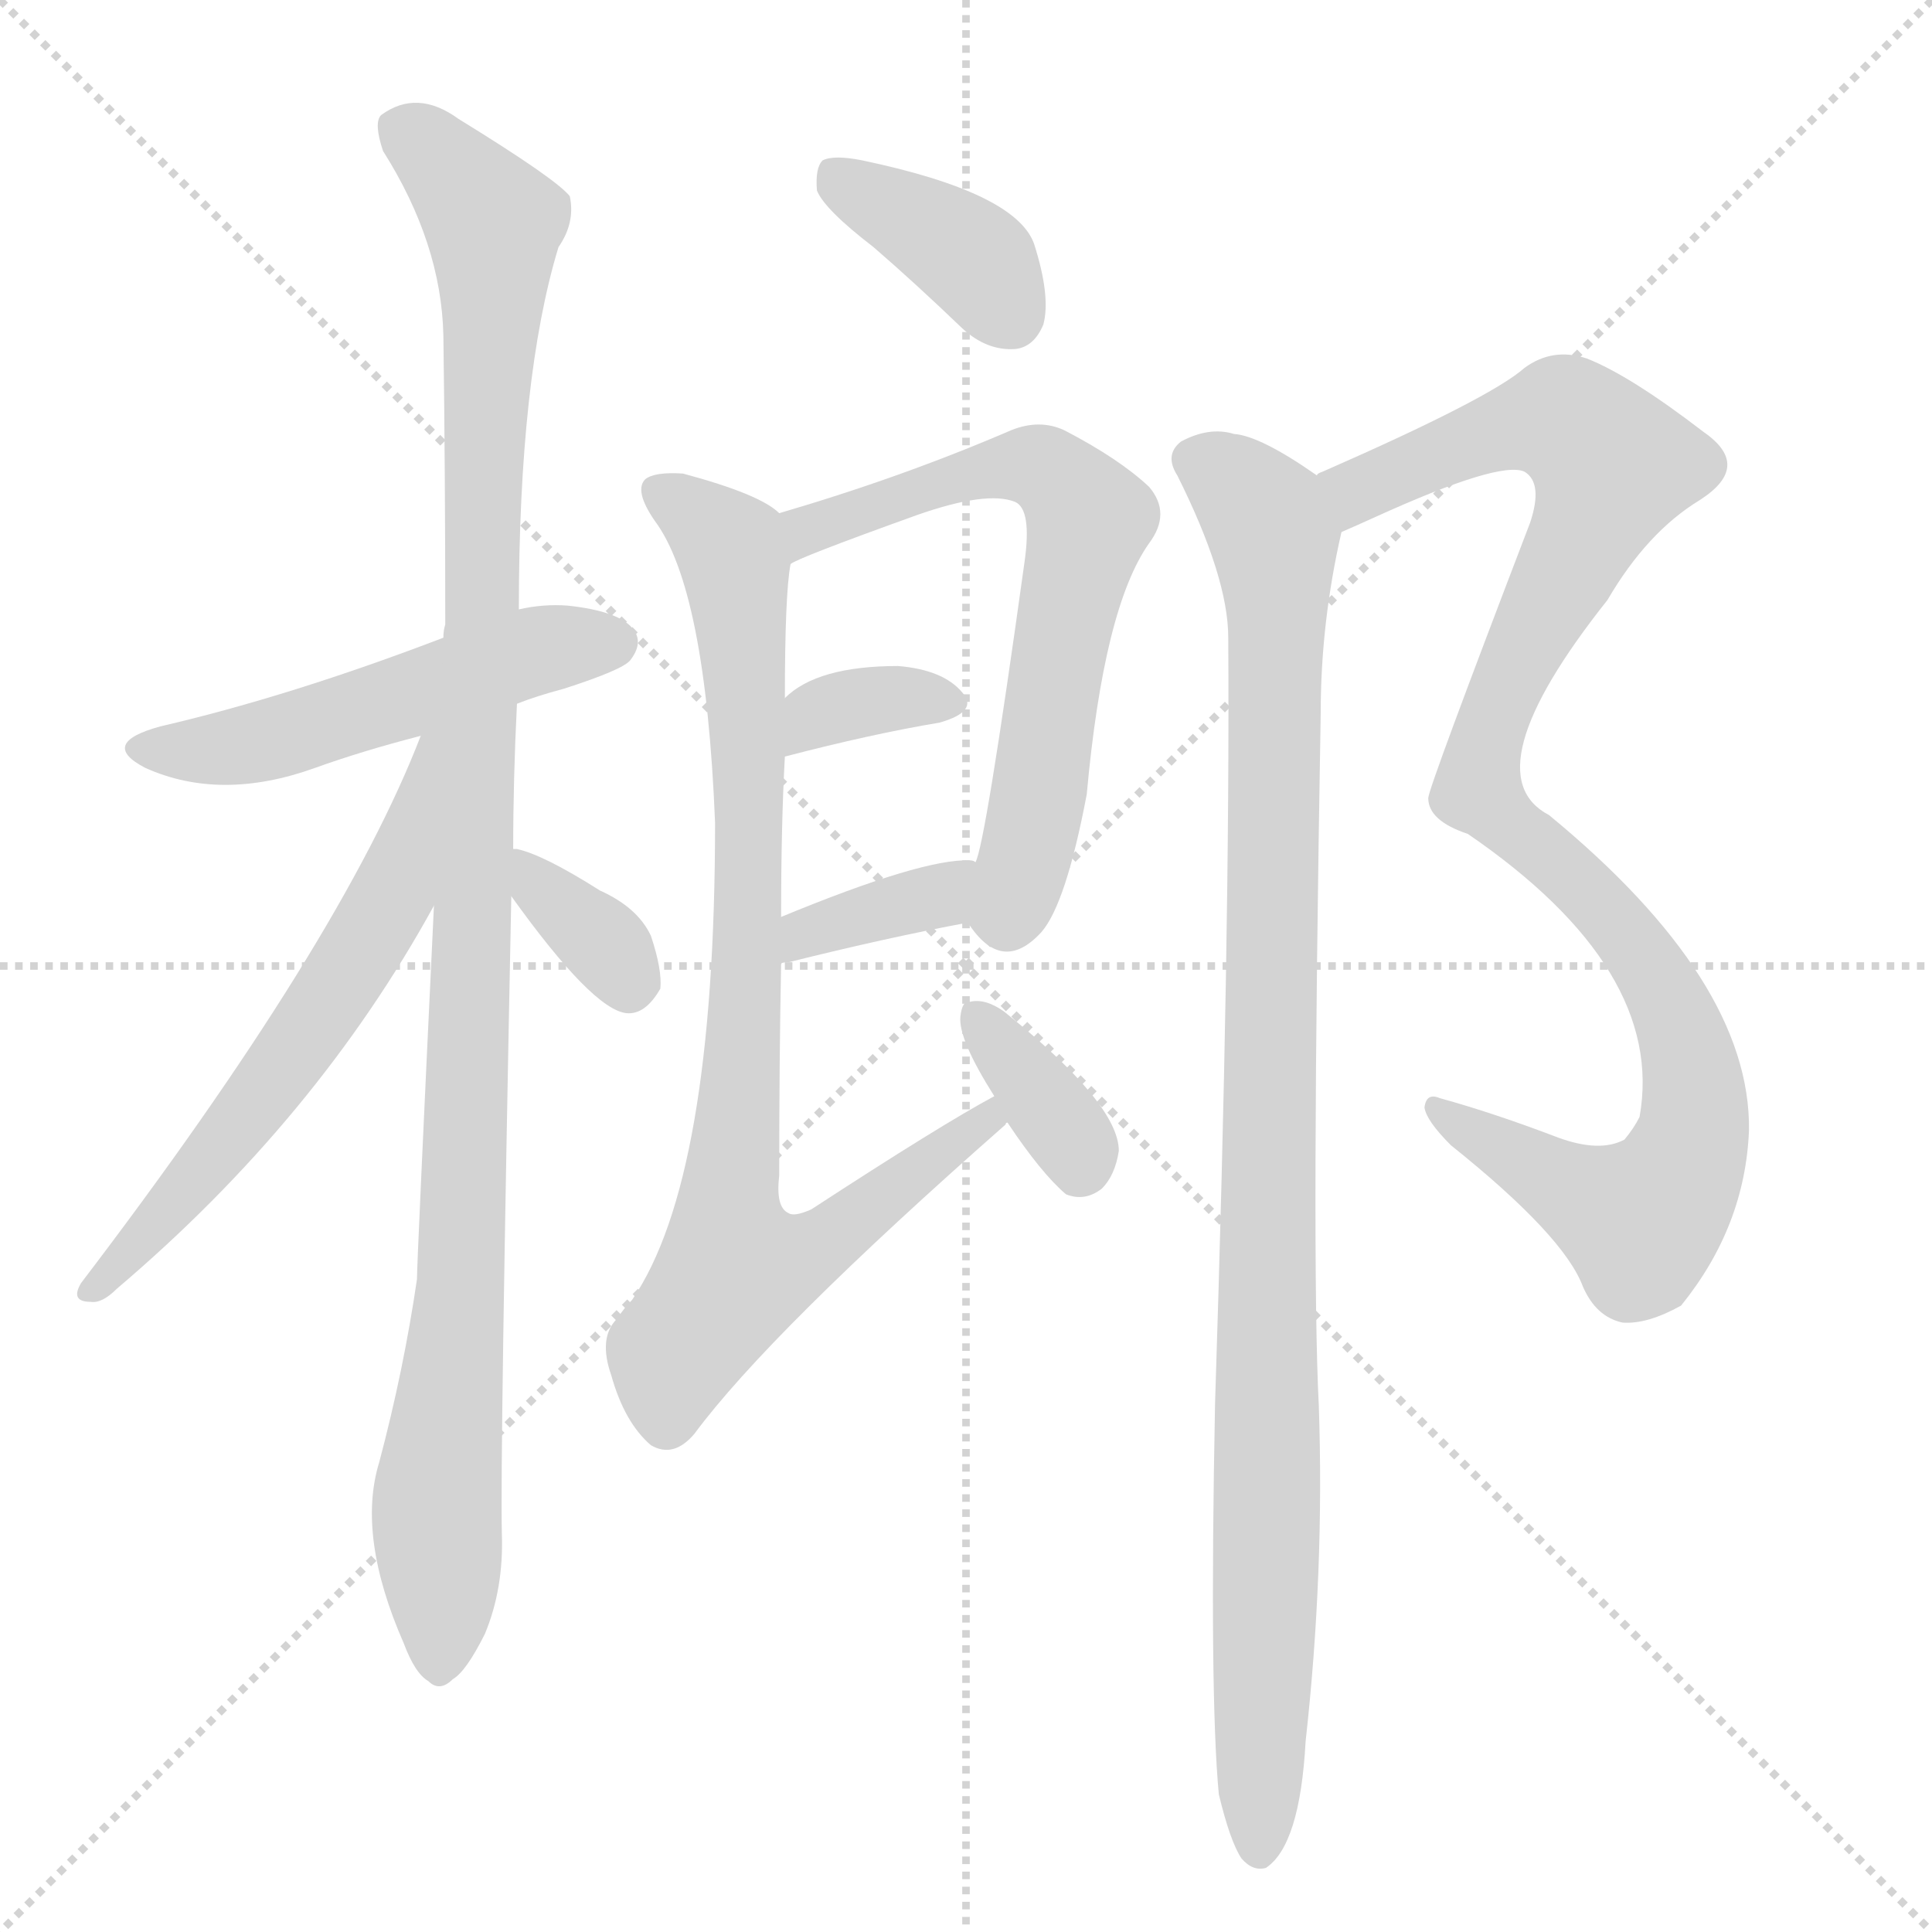
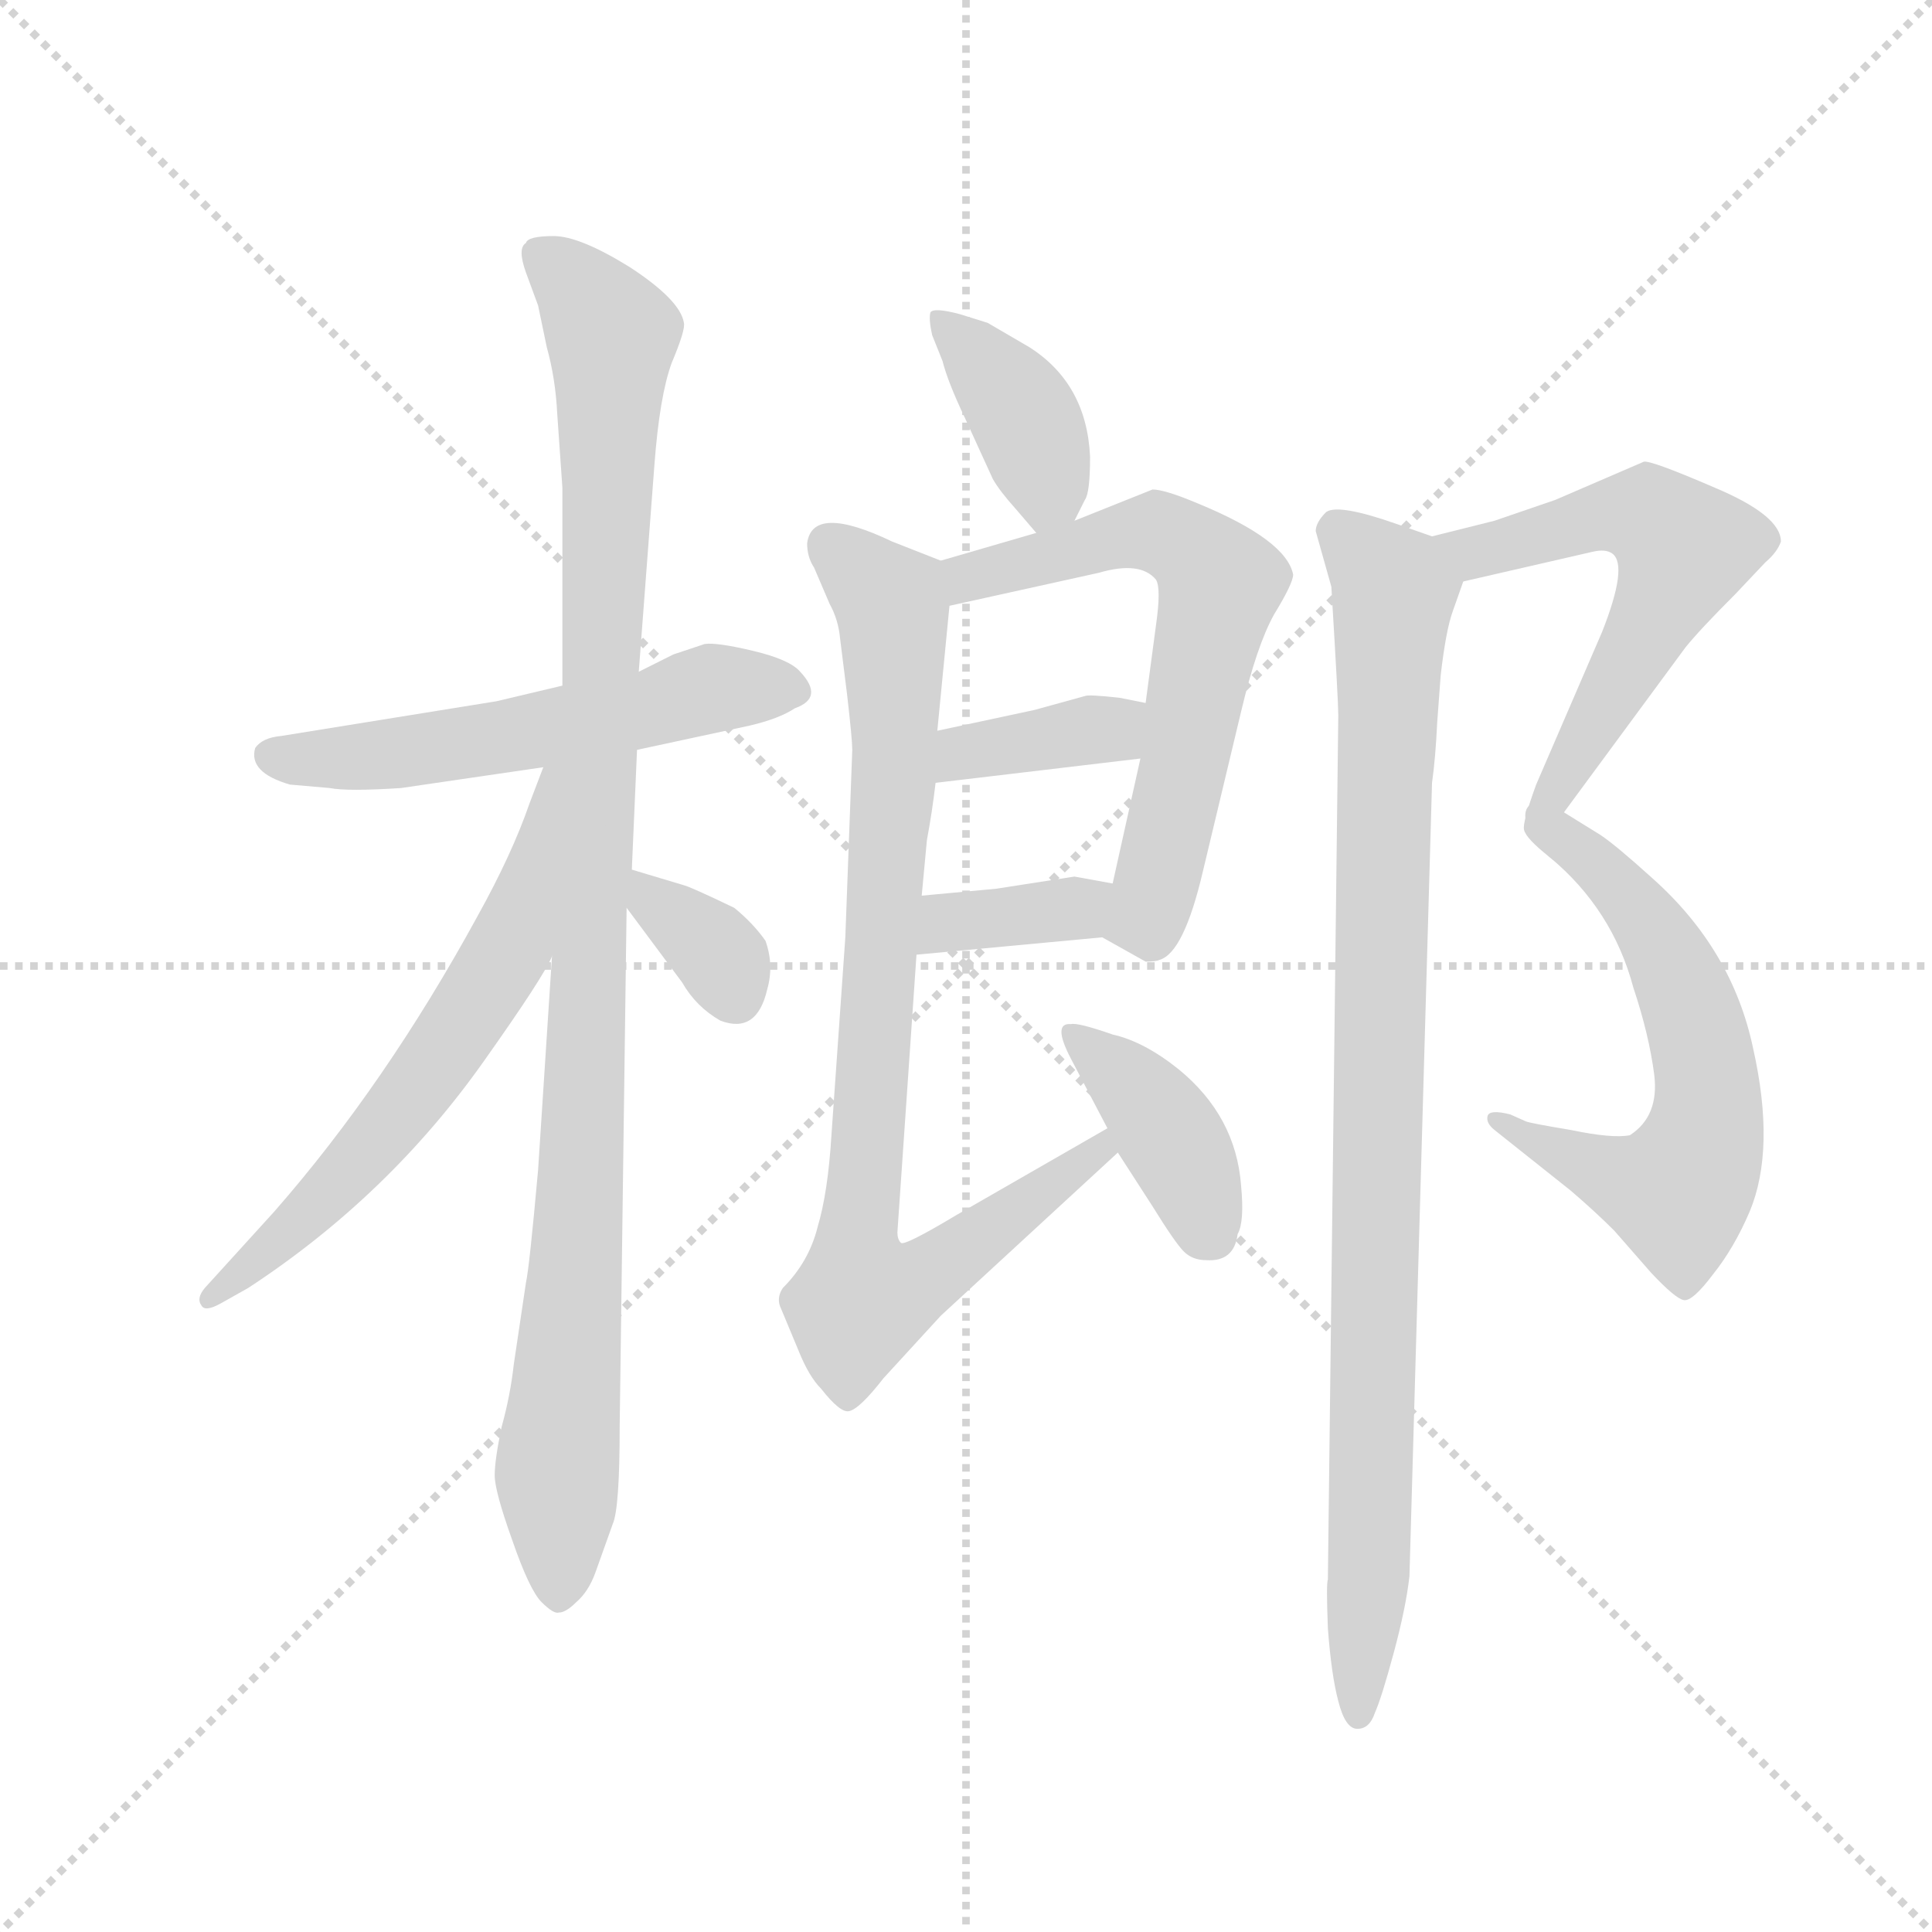
<svg xmlns="http://www.w3.org/2000/svg" version="1.1" viewBox="0 0 1024 1024">
  <g stroke="lightgray" stroke-dasharray="1,1" stroke-width="1" transform="scale(4, 4)">
    <line x1="0" y1="0" x2="256" y2="256" />
    <line x1="256" y1="0" x2="0" y2="256" />
    <line x1="128" y1="0" x2="128" y2="256" />
    <line x1="0" y1="128" x2="256" y2="128" />
  </g>
-   <g transform="scale(1, -1) translate(0, -900)">
+   <g transform="scale(0.92, -0.92) translate(60, -830)">
    <style type="text/css">
      
        @keyframes keyframes0 {
          from {
            stroke: blue;
-             stroke-dashoffset: 511;
-             stroke-width: 128;
-           }
-           62% {
+             stroke-dashoffset: 562;
+             stroke-width: 128;
+           }
+           65% {
            animation-timing-function: step-end;
            stroke: blue;
            stroke-dashoffset: 0;
            stroke-width: 128;
          }
          to {
            stroke: black;
            stroke-width: 1024;
          }
        }
        #make-me-a-hanzi-animation-0 {
-           animation: keyframes0 0.666s both;
+           animation: keyframes0 0.707s both;
          animation-delay: 0s;
          animation-timing-function: linear;
        }
      
        @keyframes keyframes1 {
          from {
            stroke: blue;
-             stroke-dashoffset: 1088;
-             stroke-width: 128;
-           }
-           78% {
+             stroke-dashoffset: 1043;
+             stroke-width: 128;
+           }
+           77% {
            animation-timing-function: step-end;
            stroke: blue;
            stroke-dashoffset: 0;
            stroke-width: 128;
          }
          to {
            stroke: black;
            stroke-width: 1024;
          }
        }
        #make-me-a-hanzi-animation-1 {
-           animation: keyframes1 1.135s both;
-           animation-delay: 0.666s;
+           animation: keyframes1 1.099s both;
+           animation-delay: 0.707s;
          animation-timing-function: linear;
        }
      
        @keyframes keyframes2 {
          from {
            stroke: blue;
-             stroke-dashoffset: 598;
+             stroke-dashoffset: 625;
+             stroke-width: 128;
+           }
+           67% {
+             animation-timing-function: step-end;
+             stroke: blue;
+             stroke-dashoffset: 0;
+             stroke-width: 128;
+           }
+           to {
+             stroke: black;
+             stroke-width: 1024;
+           }
+         }
+         #make-me-a-hanzi-animation-2 {
+           animation: keyframes2 0.759s both;
+           animation-delay: 1.806s;
+           animation-timing-function: linear;
+         }
+       
+         @keyframes keyframes3 {
+           from {
+             stroke: blue;
+             stroke-dashoffset: 343;
+             stroke-width: 128;
+           }
+           53% {
+             animation-timing-function: step-end;
+             stroke: blue;
+             stroke-dashoffset: 0;
+             stroke-width: 128;
+           }
+           to {
+             stroke: black;
+             stroke-width: 1024;
+           }
+         }
+         #make-me-a-hanzi-animation-3 {
+           animation: keyframes3 0.529s both;
+           animation-delay: 2.565s;
+           animation-timing-function: linear;
+         }
+       
+         @keyframes keyframes4 {
+           from {
+             stroke: blue;
+             stroke-dashoffset: 391;
+             stroke-width: 128;
+           }
+           56% {
+             animation-timing-function: step-end;
+             stroke: blue;
+             stroke-dashoffset: 0;
+             stroke-width: 128;
+           }
+           to {
+             stroke: black;
+             stroke-width: 1024;
+           }
+         }
+         #make-me-a-hanzi-animation-4 {
+           animation: keyframes4 0.568s both;
+           animation-delay: 3.094s;
+           animation-timing-function: linear;
+         }
+       
+         @keyframes keyframes5 {
+           from {
+             stroke: blue;
+             stroke-dashoffset: 636;
+             stroke-width: 128;
+           }
+           67% {
+             animation-timing-function: step-end;
+             stroke: blue;
+             stroke-dashoffset: 0;
+             stroke-width: 128;
+           }
+           to {
+             stroke: black;
+             stroke-width: 1024;
+           }
+         }
+         #make-me-a-hanzi-animation-5 {
+           animation: keyframes5 0.768s both;
+           animation-delay: 3.662s;
+           animation-timing-function: linear;
+         }
+       
+         @keyframes keyframes6 {
+           from {
+             stroke: blue;
+             stroke-dashoffset: 370;
+             stroke-width: 128;
+           }
+           55% {
+             animation-timing-function: step-end;
+             stroke: blue;
+             stroke-dashoffset: 0;
+             stroke-width: 128;
+           }
+           to {
+             stroke: black;
+             stroke-width: 1024;
+           }
+         }
+         #make-me-a-hanzi-animation-6 {
+           animation: keyframes6 0.551s both;
+           animation-delay: 4.43s;
+           animation-timing-function: linear;
+         }
+       
+         @keyframes keyframes7 {
+           from {
+             stroke: blue;
+             stroke-dashoffset: 363;
+             stroke-width: 128;
+           }
+           54% {
+             animation-timing-function: step-end;
+             stroke: blue;
+             stroke-dashoffset: 0;
+             stroke-width: 128;
+           }
+           to {
+             stroke: black;
+             stroke-width: 1024;
+           }
+         }
+         #make-me-a-hanzi-animation-7 {
+           animation: keyframes7 0.545s both;
+           animation-delay: 4.981s;
+           animation-timing-function: linear;
+         }
+       
+         @keyframes keyframes8 {
+           from {
+             stroke: blue;
+             stroke-dashoffset: 875;
+             stroke-width: 128;
+           }
+           74% {
+             animation-timing-function: step-end;
+             stroke: blue;
+             stroke-dashoffset: 0;
+             stroke-width: 128;
+           }
+           to {
+             stroke: black;
+             stroke-width: 1024;
+           }
+         }
+         #make-me-a-hanzi-animation-8 {
+           animation: keyframes8 0.962s both;
+           animation-delay: 5.526s;
+           animation-timing-function: linear;
+         }
+       
+         @keyframes keyframes9 {
+           from {
+             stroke: blue;
+             stroke-dashoffset: 395;
+             stroke-width: 128;
+           }
+           56% {
+             animation-timing-function: step-end;
+             stroke: blue;
+             stroke-dashoffset: 0;
+             stroke-width: 128;
+           }
+           to {
+             stroke: black;
+             stroke-width: 1024;
+           }
+         }
+         #make-me-a-hanzi-animation-9 {
+           animation: keyframes9 0.571s both;
+           animation-delay: 6.488s;
+           animation-timing-function: linear;
+         }
+       
+         @keyframes keyframes10 {
+           from {
+             stroke: blue;
+             stroke-dashoffset: 596;
            stroke-width: 128;
          }
          66% {
            animation-timing-function: step-end;
            stroke: blue;
            stroke-dashoffset: 0;
            stroke-width: 128;
          }
          to {
            stroke: black;
            stroke-width: 1024;
          }
        }
-         #make-me-a-hanzi-animation-2 {
-           animation: keyframes2 0.737s both;
-           animation-delay: 1.801s;
-           animation-timing-function: linear;
-         }
-       
-         @keyframes keyframes3 {
-           from {
-             stroke: blue;
-             stroke-dashoffset: 347;
-             stroke-width: 128;
-           }
-           53% {
-             animation-timing-function: step-end;
-             stroke: blue;
-             stroke-dashoffset: 0;
-             stroke-width: 128;
-           }
-           to {
-             stroke: black;
-             stroke-width: 1024;
-           }
-         }
-         #make-me-a-hanzi-animation-3 {
-           animation: keyframes3 0.532s both;
-           animation-delay: 2.538s;
-           animation-timing-function: linear;
-         }
-       
-         @keyframes keyframes4 {
-           from {
-             stroke: blue;
-             stroke-dashoffset: 380;
-             stroke-width: 128;
-           }
-           55% {
-             animation-timing-function: step-end;
-             stroke: blue;
-             stroke-dashoffset: 0;
-             stroke-width: 128;
-           }
-           to {
-             stroke: black;
-             stroke-width: 1024;
-           }
-         }
-         #make-me-a-hanzi-animation-4 {
-           animation: keyframes4 0.559s both;
-           animation-delay: 3.07s;
-           animation-timing-function: linear;
-         }
-       
-         @keyframes keyframes5 {
-           from {
-             stroke: blue;
-             stroke-dashoffset: 654;
-             stroke-width: 128;
-           }
-           68% {
-             animation-timing-function: step-end;
-             stroke: blue;
-             stroke-dashoffset: 0;
-             stroke-width: 128;
-           }
-           to {
-             stroke: black;
-             stroke-width: 1024;
-           }
-         }
-         #make-me-a-hanzi-animation-5 {
-           animation: keyframes5 0.782s both;
-           animation-delay: 3.63s;
-           animation-timing-function: linear;
-         }
-       
-         @keyframes keyframes6 {
-           from {
-             stroke: blue;
-             stroke-dashoffset: 343;
-             stroke-width: 128;
-           }
-           53% {
-             animation-timing-function: step-end;
-             stroke: blue;
-             stroke-dashoffset: 0;
-             stroke-width: 128;
-           }
-           to {
-             stroke: black;
-             stroke-width: 1024;
-           }
-         }
-         #make-me-a-hanzi-animation-6 {
-           animation: keyframes6 0.529s both;
-           animation-delay: 4.412s;
-           animation-timing-function: linear;
-         }
-       
-         @keyframes keyframes7 {
-           from {
-             stroke: blue;
-             stroke-dashoffset: 369;
-             stroke-width: 128;
-           }
-           55% {
-             animation-timing-function: step-end;
-             stroke: blue;
-             stroke-dashoffset: 0;
-             stroke-width: 128;
-           }
-           to {
-             stroke: black;
-             stroke-width: 1024;
-           }
-         }
-         #make-me-a-hanzi-animation-7 {
-           animation: keyframes7 0.55s both;
-           animation-delay: 4.941s;
-           animation-timing-function: linear;
-         }
-       
-         @keyframes keyframes8 {
-           from {
-             stroke: blue;
-             stroke-dashoffset: 856;
-             stroke-width: 128;
-           }
-           74% {
-             animation-timing-function: step-end;
-             stroke: blue;
-             stroke-dashoffset: 0;
-             stroke-width: 128;
-           }
-           to {
-             stroke: black;
-             stroke-width: 1024;
-           }
-         }
-         #make-me-a-hanzi-animation-8 {
-           animation: keyframes8 0.947s both;
-           animation-delay: 5.491s;
-           animation-timing-function: linear;
-         }
-       
-         @keyframes keyframes9 {
-           from {
-             stroke: blue;
-             stroke-dashoffset: 354;
-             stroke-width: 128;
-           }
-           54% {
-             animation-timing-function: step-end;
-             stroke: blue;
-             stroke-dashoffset: 0;
-             stroke-width: 128;
-           }
-           to {
-             stroke: black;
-             stroke-width: 1024;
-           }
-         }
-         #make-me-a-hanzi-animation-9 {
-           animation: keyframes9 0.538s both;
-           animation-delay: 6.438s;
-           animation-timing-function: linear;
-         }
-       
-         @keyframes keyframes10 {
-           from {
-             stroke: blue;
-             stroke-dashoffset: 1011;
-             stroke-width: 128;
-           }
-           77% {
-             animation-timing-function: step-end;
-             stroke: blue;
-             stroke-dashoffset: 0;
-             stroke-width: 128;
-           }
-           to {
-             stroke: black;
-             stroke-width: 1024;
-           }
-         }
        #make-me-a-hanzi-animation-10 {
-           animation: keyframes10 1.073s both;
-           animation-delay: 6.976s;
+           animation: keyframes10 0.735s both;
+           animation-delay: 7.06s;
          animation-timing-function: linear;
        }
      
        @keyframes keyframes11 {
          from {
            stroke: blue;
-             stroke-dashoffset: 1011;
-             stroke-width: 128;
-           }
-           77% {
+             stroke-dashoffset: 606;
+             stroke-width: 128;
+           }
+           66% {
            animation-timing-function: step-end;
            stroke: blue;
            stroke-dashoffset: 0;
            stroke-width: 128;
          }
          to {
            stroke: black;
            stroke-width: 1024;
          }
        }
        #make-me-a-hanzi-animation-11 {
-           animation: keyframes11 1.073s both;
-           animation-delay: 8.049s;
+           animation: keyframes11 0.743s both;
+           animation-delay: 7.795s;
+           animation-timing-function: linear;
+         }
+       
+         @keyframes keyframes12 {
+           from {
+             stroke: blue;
+             stroke-dashoffset: 951;
+             stroke-width: 128;
+           }
+           76% {
+             animation-timing-function: step-end;
+             stroke: blue;
+             stroke-dashoffset: 0;
+             stroke-width: 128;
+           }
+           to {
+             stroke: black;
+             stroke-width: 1024;
+           }
+         }
+         #make-me-a-hanzi-animation-12 {
+           animation: keyframes12 1.024s both;
+           animation-delay: 8.538s;
          animation-timing-function: linear;
        }
      
    </style>
-     <path d="M 274 527 Q 284 531 299 535 Q 330 545 334 550 Q 341 559 336 566 Q 329 576 301 579 Q 288 580 275 577 L 235 562 Q 154 531 85 515 Q 52 506 77 493 Q 117 475 167 493 Q 192 502 223 510 L 274 527 Z" fill="lightgray" />
-     <path d="M 272 450 Q 272 487 274 527 L 275 577 Q 275 700 296 769 Q 305 782 302 796 Q 295 805 243 837 Q 221 853 202 839 Q 198 835 203 820 Q 234 771 235 722 Q 236 650 236 569 Q 235 566 235 562 L 230 420 Q 221 231 221 222 Q 214 174 201 125 Q 189 86 214 29 Q 220 13 227 9 Q 233 3 240 10 Q 247 14 257 34 Q 267 58 266 87 Q 265 127 271 425 L 272 450 Z" fill="lightgray" />
-     <path d="M 223 510 Q 181 401 43 220 Q 37 210 48 210 Q 54 209 62 217 Q 168 307 230 420 C 294 534 234 538 223 510 Z" fill="lightgray" />
-     <path d="M 271 425 Q 314 365 332 363 Q 342 362 350 376 Q 351 386 345 404 Q 338 419 318 428 Q 288 447 274 450 L 272 450 C 251 452 253 449 271 425 Z" fill="lightgray" />
-     <path d="M 463 769 Q 485 750 510 726 Q 523 714 538 715 Q 548 716 553 728 Q 557 743 548 771 Q 538 798 457 815 Q 442 818 436 815 Q 432 811 433 799 Q 437 789 463 769 Z" fill="lightgray" />
-     <path d="M 513 411 Q 531 383 552 406 Q 565 421 576 479 Q 585 578 609 612 Q 621 628 609 642 Q 593 657 564 672 Q 551 678 536 672 Q 478 647 413 628 C 384 619 392 588 419 601 Q 422 604 486 627 Q 523 640 538 634 Q 547 630 543 602 Q 522 451 517 443 C 509 415 509 415 513 411 Z" fill="lightgray" />
-     <path d="M 416 499 Q 462 511 498 517 Q 519 523 510 533 Q 500 545 476 547 Q 433 547 416 530 C 394 510 387 491 416 499 Z" fill="lightgray" />
-     <path d="M 414 389 Q 414 390 418 390 Q 470 403 513 411 C 542 417 546 435 517 443 Q 516 444 514 444 Q 489 445 414 414 C 386 403 385 381 414 389 Z" fill="lightgray" />
-     <path d="M 527 319 Q 499 304 430 259 Q 421 255 418 257 Q 411 260 413 277 Q 413 338 414 389 L 414 414 Q 414 463 416 499 L 416 530 Q 416 585 419 601 C 421 623 421 623 413 628 Q 403 638 362 649 Q 347 650 342 646 Q 336 640 347 624 Q 374 588 379 464 Q 379 275 335 211 Q 331 207 327 201 Q 317 191 324 171 Q 331 146 345 134 Q 357 127 368 140 Q 408 194 533 304 Q 533 305 534 305 C 556 325 553 334 527 319 Z" fill="lightgray" />
-     <path d="M 534 305 Q 552 278 565 267 Q 575 263 584 270 Q 591 277 593 290 Q 593 315 532 364 Q 522 371 514 369 Q 510 370 509 361 Q 508 349 527 319 L 534 305 Z" fill="lightgray" />
-     <path d="M 711 618 Q 718 621 729 626 Q 795 656 808 650 Q 818 644 811 623 Q 757 482 757 477 Q 757 465 778 458 Q 883 386 869 308 Q 866 302 861 296 Q 848 289 826 297 Q 792 310 763 318 Q 756 321 755 313 Q 756 306 769 293 Q 829 245 839 218 Q 846 202 860 199 Q 873 198 891 208 Q 925 250 927 301 Q 928 380 821 468 Q 779 490 852 582 Q 873 618 901 635 Q 929 653 903 671 Q 864 701 841 710 Q 823 716 808 705 Q 790 689 701 650 Q 698 649 698 648 C 671 635 684 606 711 618 Z" fill="lightgray" />
-     <path d="M 646 -51 Q 652 -76 658 -85 Q 664 -92 671 -90 Q 689 -78 692 -23 Q 702 67 699 155 Q 695 231 700 522 Q 700 570 711 618 C 715 637 715 637 698 648 Q 668 669 654 670 Q 641 674 626 666 Q 617 659 624 648 Q 651 594 651 562 Q 652 403 644 156 Q 641 2 646 -51 Z" fill="lightgray" />
+     <path d="M 328 453 L 308 443 L 264 435 L 226 426 L 102 406 Q 91 405 87 399 Q 83 385 107 378 L 130 376 Q 140 374 171 376 L 253 388 L 307 398 L 372 412 Q 389 416 398 422 Q 415 428 401 443 Q 395 450 374 455 Q 353 460 346 459 Q 340 457 328 453 Z" fill="lightgray" />
+     <path d="M 308 443 L 317 562 Q 320 602 327 621 Q 335 640 334 644 Q 332 657 303 676 Q 274 694 259 694 Q 244 694 243 690 Q 238 687 243 673 L 250 654 L 255 630 Q 260 612 261 592 L 264 549 L 264 435 L 258 279 L 250 156 Q 245 100 243 91 L 236 44 Q 234 26 229 8 Q 225 -11 225 -20 Q 225 -29 235 -57 Q 245 -86 252 -93 Q 259 -100 262 -99 Q 266 -99 272 -93 Q 279 -87 283 -76 L 293 -48 Q 297 -39 297 8 L 301 307 L 304 329 L 307 398 L 308 443 Z" fill="lightgray" />
+     <path d="M 253 388 L 245 367 Q 235 338 215 302 Q 162 205 98 132 L 58 88 Q 53 82 56 78 Q 58 74 67 79 L 83 88 Q 164 141 219 219 Q 253 267 258 279 C 331 416 264 416 253 388 Z" fill="lightgray" />
+     <path d="M 301 307 L 333 264 Q 341 250 355 242 Q 376 234 382 260 Q 386 274 381 288 Q 374 298 363 307 Q 338 319 334 320 L 304 329 C 279 336 283 331 301 307 Z" fill="lightgray" />
+     <path d="M 559 530 L 565 542 Q 568 546 568 567 Q 566 609 533 630 L 509 644 L 493 649 Q 478 653 476 650 Q 475 646 477 637 L 483 622 Q 486 610 496 589 L 512 554 Q 516 547 525 537 L 537 523 C 549 509 549 509 559 530 Z" fill="lightgray" />
+     <path d="M 575 290 L 600 276 Q 606 276 608 277 Q 622 281 633 328 L 655 420 Q 664 458 674 476 Q 685 494 685 499 Q 681 519 630 540 Q 611 548 604 548 L 559 530 L 537 523 L 482 507 C 453 499 458 475 487 481 L 573 500 Q 597 507 606 496 Q 609 491 606 470 L 600 425 L 597 393 L 581 321 C 574 292 574 290 575 290 Z" fill="lightgray" />
+     <path d="M 479 379 L 597 393 C 627 397 629 419 600 425 L 585 428 Q 567 430 565 429 L 536 421 L 480 409 C 451 403 449 375 479 379 Z" fill="lightgray" />
+     <path d="M 468 280 L 575 290 C 605 293 611 316 581 321 L 559 325 L 514 318 L 471 314 C 441 311 438 277 468 280 Z" fill="lightgray" />
+     <path d="M 405 517 Q 405 509 409 503 L 418 482 Q 423 473 424 462 L 428 430 Q 431 404 431 398 L 427 290 L 419 176 Q 417 143 411 123 Q 406 103 391 88 Q 387 82 390 76 L 400 52 Q 406 37 413 30 Q 424 16 429 17 Q 435 18 449 36 L 482 72 L 584 166 C 606 186 604 195 578 180 L 491 130 Q 461 112 459 114 Q 457 116 457 120 L 468 280 L 471 314 L 474 346 Q 477 362 479 379 L 480 409 L 487 481 C 489 504 489 504 482 507 L 454 518 Q 408 540 405 517 Z" fill="lightgray" />
+     <path d="M 584 166 L 604 135 Q 617 114 622 109 Q 627 104 635 104 Q 651 103 653 119 Q 657 126 655 147 Q 652 187 619 214 Q 599 230 581 234 Q 561 241 557 240 Q 546 241 557 220 L 578 180 L 584 166 Z" fill="lightgray" />
+     <path d="M 783 495 L 857 512 Q 865 514 869 511 Q 878 504 863 466 L 825 378 Q 817 356 818 352 Q 819 347 833 336 C 840 330 826 342 841 362 L 911 457 Q 919 467 940 488 L 957 506 Q 964 512 966 518 Q 966 533 928 549 Q 891 565 887 564 L 836 542 L 801 530 L 765 521 C 736 514 754 488 783 495 Z" fill="lightgray" />
+     <path d="M 833 336 Q 869 306 881 261 Q 890 234 893 211 Q 896 187 879 176 Q 869 174 845 179 Q 821 183 819 184 L 810 188 Q 798 191 797 187 Q 796 183 801 179 L 845 144 Q 859 132 870 121 L 891 97 Q 905 82 910 81 Q 915 80 927 96 Q 939 111 948 132 Q 963 168 950 226 Q 938 283 892 324 Q 871 343 862 349 L 841 362 C 815 378 811 356 833 336 Z" fill="lightgray" />
+     <path d="M 768 414 L 770 441 Q 773 467 777 478 L 783 495 C 789 513 789 513 765 521 L 745 528 Q 711 540 704 535 Q 698 529 698 524 L 707 492 Q 711 426 711 418 L 705 -80 Q 704 -82 705 -108 Q 707 -135 711 -150 Q 715 -166 722 -166 Q 729 -166 732 -157 Q 736 -148 743 -122 Q 750 -96 752 -78 L 765 379 Q 767 393 768 414 Z" fill="lightgray" />
    <clipPath id="make-me-a-hanzi-clip-0">
-       <path d="M 274 527 Q 284 531 299 535 Q 330 545 334 550 Q 341 559 336 566 Q 329 576 301 579 Q 288 580 275 577 L 235 562 Q 154 531 85 515 Q 52 506 77 493 Q 117 475 167 493 Q 192 502 223 510 L 274 527 Z" />
-     </clipPath>
-     <path clip-path="url(#make-me-a-hanzi-clip-0)" d="M 79 505 L 101 502 L 153 510 L 276 553 L 326 559" fill="none" id="make-me-a-hanzi-animation-0" stroke-dasharray="383 766" stroke-linecap="round" />
+       <path d="M 328 453 L 308 443 L 264 435 L 226 426 L 102 406 Q 91 405 87 399 Q 83 385 107 378 L 130 376 Q 140 374 171 376 L 253 388 L 307 398 L 372 412 Q 389 416 398 422 Q 415 428 401 443 Q 395 450 374 455 Q 353 460 346 459 Q 340 457 328 453 Z" />
+     </clipPath>
+     <path clip-path="url(#make-me-a-hanzi-clip-0)" d="M 95 395 L 175 397 L 309 420 L 347 432 L 397 433" fill="none" id="make-me-a-hanzi-animation-0" stroke-dasharray="434 868" stroke-linecap="round" />
    <clipPath id="make-me-a-hanzi-clip-1">
-       <path d="M 272 450 Q 272 487 274 527 L 275 577 Q 275 700 296 769 Q 305 782 302 796 Q 295 805 243 837 Q 221 853 202 839 Q 198 835 203 820 Q 234 771 235 722 Q 236 650 236 569 Q 235 566 235 562 L 230 420 Q 221 231 221 222 Q 214 174 201 125 Q 189 86 214 29 Q 220 13 227 9 Q 233 3 240 10 Q 247 14 257 34 Q 267 58 266 87 Q 265 127 271 425 L 272 450 Z" />
-     </clipPath>
-     <path clip-path="url(#make-me-a-hanzi-clip-1)" d="M 213 833 L 253 794 L 262 773 L 247 272 L 231 104 L 233 21" fill="none" id="make-me-a-hanzi-animation-1" stroke-dasharray="960 1920" stroke-linecap="round" />
+       <path d="M 308 443 L 317 562 Q 320 602 327 621 Q 335 640 334 644 Q 332 657 303 676 Q 274 694 259 694 Q 244 694 243 690 Q 238 687 243 673 L 250 654 L 255 630 Q 260 612 261 592 L 264 549 L 264 435 L 258 279 L 250 156 Q 245 100 243 91 L 236 44 Q 234 26 229 8 Q 225 -11 225 -20 Q 225 -29 235 -57 Q 245 -86 252 -93 Q 259 -100 262 -99 Q 266 -99 272 -93 Q 279 -87 283 -76 L 293 -48 Q 297 -39 297 8 L 301 307 L 304 329 L 307 398 L 308 443 Z" />
+     </clipPath>
+     <path clip-path="url(#make-me-a-hanzi-clip-1)" d="M 251 683 L 292 637 L 262 -88" fill="none" id="make-me-a-hanzi-animation-1" stroke-dasharray="915 1830" stroke-linecap="round" />
    <clipPath id="make-me-a-hanzi-clip-2">
-       <path d="M 223 510 Q 181 401 43 220 Q 37 210 48 210 Q 54 209 62 217 Q 168 307 230 420 C 294 534 234 538 223 510 Z" />
-     </clipPath>
-     <path clip-path="url(#make-me-a-hanzi-clip-2)" d="M 230 506 L 209 429 L 185 386 L 115 288 L 53 219" fill="none" id="make-me-a-hanzi-animation-2" stroke-dasharray="470 940" stroke-linecap="round" />
+       <path d="M 253 388 L 245 367 Q 235 338 215 302 Q 162 205 98 132 L 58 88 Q 53 82 56 78 Q 58 74 67 79 L 83 88 Q 164 141 219 219 Q 253 267 258 279 C 331 416 264 416 253 388 Z" />
+     </clipPath>
+     <path clip-path="url(#make-me-a-hanzi-clip-2)" d="M 259 382 L 235 287 L 218 257 L 140 154 L 61 82" fill="none" id="make-me-a-hanzi-animation-2" stroke-dasharray="497 994" stroke-linecap="round" />
    <clipPath id="make-me-a-hanzi-clip-3">
-       <path d="M 271 425 Q 314 365 332 363 Q 342 362 350 376 Q 351 386 345 404 Q 338 419 318 428 Q 288 447 274 450 L 272 450 C 251 452 253 449 271 425 Z" />
-     </clipPath>
-     <path clip-path="url(#make-me-a-hanzi-clip-3)" d="M 273 444 L 323 396 L 333 377" fill="none" id="make-me-a-hanzi-animation-3" stroke-dasharray="219 438" stroke-linecap="round" />
+       <path d="M 301 307 L 333 264 Q 341 250 355 242 Q 376 234 382 260 Q 386 274 381 288 Q 374 298 363 307 Q 338 319 334 320 L 304 329 C 279 336 283 331 301 307 Z" />
+     </clipPath>
+     <path clip-path="url(#make-me-a-hanzi-clip-3)" d="M 310 323 L 316 310 L 351 284 L 363 257" fill="none" id="make-me-a-hanzi-animation-3" stroke-dasharray="215 430" stroke-linecap="round" />
    <clipPath id="make-me-a-hanzi-clip-4">
-       <path d="M 463 769 Q 485 750 510 726 Q 523 714 538 715 Q 548 716 553 728 Q 557 743 548 771 Q 538 798 457 815 Q 442 818 436 815 Q 432 811 433 799 Q 437 789 463 769 Z" />
-     </clipPath>
-     <path clip-path="url(#make-me-a-hanzi-clip-4)" d="M 441 809 L 515 764 L 535 733" fill="none" id="make-me-a-hanzi-animation-4" stroke-dasharray="252 504" stroke-linecap="round" />
+       <path d="M 559 530 L 565 542 Q 568 546 568 567 Q 566 609 533 630 L 509 644 L 493 649 Q 478 653 476 650 Q 475 646 477 637 L 483 622 Q 486 610 496 589 L 512 554 Q 516 547 525 537 L 537 523 C 549 509 549 509 559 530 Z" />
+     </clipPath>
+     <path clip-path="url(#make-me-a-hanzi-clip-4)" d="M 480 644 L 500 629 L 531 589 L 543 552 L 540 532" fill="none" id="make-me-a-hanzi-animation-4" stroke-dasharray="263 526" stroke-linecap="round" />
    <clipPath id="make-me-a-hanzi-clip-5">
-       <path d="M 513 411 Q 531 383 552 406 Q 565 421 576 479 Q 585 578 609 612 Q 621 628 609 642 Q 593 657 564 672 Q 551 678 536 672 Q 478 647 413 628 C 384 619 392 588 419 601 Q 422 604 486 627 Q 523 640 538 634 Q 547 630 543 602 Q 522 451 517 443 C 509 415 509 415 513 411 Z" />
-     </clipPath>
-     <path clip-path="url(#make-me-a-hanzi-clip-5)" d="M 418 608 L 438 624 L 537 653 L 552 652 L 577 625 L 561 560 L 546 454 L 530 414" fill="none" id="make-me-a-hanzi-animation-5" stroke-dasharray="526 1052" stroke-linecap="round" />
+       <path d="M 575 290 L 600 276 Q 606 276 608 277 Q 622 281 633 328 L 655 420 Q 664 458 674 476 Q 685 494 685 499 Q 681 519 630 540 Q 611 548 604 548 L 559 530 L 537 523 L 482 507 C 453 499 458 475 487 481 L 573 500 Q 597 507 606 496 Q 609 491 606 470 L 600 425 L 597 393 L 581 321 C 574 292 574 290 575 290 Z" />
+     </clipPath>
+     <path clip-path="url(#make-me-a-hanzi-clip-5)" d="M 493 489 L 506 500 L 606 524 L 629 512 L 643 494 L 603 308 L 586 296" fill="none" id="make-me-a-hanzi-animation-5" stroke-dasharray="508 1016" stroke-linecap="round" />
    <clipPath id="make-me-a-hanzi-clip-6">
-       <path d="M 416 499 Q 462 511 498 517 Q 519 523 510 533 Q 500 545 476 547 Q 433 547 416 530 C 394 510 387 491 416 499 Z" />
-     </clipPath>
-     <path clip-path="url(#make-me-a-hanzi-clip-6)" d="M 422 507 L 439 524 L 481 531 L 501 527" fill="none" id="make-me-a-hanzi-animation-6" stroke-dasharray="215 430" stroke-linecap="round" />
+       <path d="M 479 379 L 597 393 C 627 397 629 419 600 425 L 585 428 Q 567 430 565 429 L 536 421 L 480 409 C 451 403 449 375 479 379 Z" />
+     </clipPath>
+     <path clip-path="url(#make-me-a-hanzi-clip-6)" d="M 486 386 L 504 399 L 582 411 L 591 420" fill="none" id="make-me-a-hanzi-animation-6" stroke-dasharray="242 484" stroke-linecap="round" />
    <clipPath id="make-me-a-hanzi-clip-7">
-       <path d="M 414 389 Q 414 390 418 390 Q 470 403 513 411 C 542 417 546 435 517 443 Q 516 444 514 444 Q 489 445 414 414 C 386 403 385 381 414 389 Z" />
-     </clipPath>
-     <path clip-path="url(#make-me-a-hanzi-clip-7)" d="M 415 395 L 424 398 L 428 408 L 498 425 L 514 438" fill="none" id="make-me-a-hanzi-animation-7" stroke-dasharray="241 482" stroke-linecap="round" />
+       <path d="M 468 280 L 575 290 C 605 293 611 316 581 321 L 559 325 L 514 318 L 471 314 C 441 311 438 277 468 280 Z" />
+     </clipPath>
+     <path clip-path="url(#make-me-a-hanzi-clip-7)" d="M 475 285 L 487 298 L 550 305 L 574 314" fill="none" id="make-me-a-hanzi-animation-7" stroke-dasharray="235 470" stroke-linecap="round" />
    <clipPath id="make-me-a-hanzi-clip-8">
-       <path d="M 527 319 Q 499 304 430 259 Q 421 255 418 257 Q 411 260 413 277 Q 413 338 414 389 L 414 414 Q 414 463 416 499 L 416 530 Q 416 585 419 601 C 421 623 421 623 413 628 Q 403 638 362 649 Q 347 650 342 646 Q 336 640 347 624 Q 374 588 379 464 Q 379 275 335 211 Q 331 207 327 201 Q 317 191 324 171 Q 331 146 345 134 Q 357 127 368 140 Q 408 194 533 304 Q 533 305 534 305 C 556 325 553 334 527 319 Z" />
-     </clipPath>
-     <path clip-path="url(#make-me-a-hanzi-clip-8)" d="M 348 640 L 387 610 L 394 560 L 397 422 L 385 258 L 389 226 L 441 243 L 528 311" fill="none" id="make-me-a-hanzi-animation-8" stroke-dasharray="728 1456" stroke-linecap="round" />
+       <path d="M 405 517 Q 405 509 409 503 L 418 482 Q 423 473 424 462 L 428 430 Q 431 404 431 398 L 427 290 L 419 176 Q 417 143 411 123 Q 406 103 391 88 Q 387 82 390 76 L 400 52 Q 406 37 413 30 Q 424 16 429 17 Q 435 18 449 36 L 482 72 L 584 166 C 606 186 604 195 578 180 L 491 130 Q 461 112 459 114 Q 457 116 457 120 L 468 280 L 471 314 L 474 346 Q 477 362 479 379 L 480 409 L 487 481 C 489 504 489 504 482 507 L 454 518 Q 408 540 405 517 Z" />
+     </clipPath>
+     <path clip-path="url(#make-me-a-hanzi-clip-8)" d="M 417 516 L 450 487 L 455 460 L 454 366 L 433 108 L 436 81 L 473 93 L 575 171" fill="none" id="make-me-a-hanzi-animation-8" stroke-dasharray="747 1494" stroke-linecap="round" />
    <clipPath id="make-me-a-hanzi-clip-9">
-       <path d="M 534 305 Q 552 278 565 267 Q 575 263 584 270 Q 591 277 593 290 Q 593 315 532 364 Q 522 371 514 369 Q 510 370 509 361 Q 508 349 527 319 L 534 305 Z" />
-     </clipPath>
-     <path clip-path="url(#make-me-a-hanzi-clip-9)" d="M 518 361 L 569 295 L 572 281" fill="none" id="make-me-a-hanzi-animation-9" stroke-dasharray="226 452" stroke-linecap="round" />
+       <path d="M 584 166 L 604 135 Q 617 114 622 109 Q 627 104 635 104 Q 651 103 653 119 Q 657 126 655 147 Q 652 187 619 214 Q 599 230 581 234 Q 561 241 557 240 Q 546 241 557 220 L 578 180 L 584 166 Z" />
+     </clipPath>
+     <path clip-path="url(#make-me-a-hanzi-clip-9)" d="M 560 231 L 606 188 L 623 161 L 638 119" fill="none" id="make-me-a-hanzi-animation-9" stroke-dasharray="267 534" stroke-linecap="round" />
    <clipPath id="make-me-a-hanzi-clip-10">
-       <path d="M 711 618 Q 718 621 729 626 Q 795 656 808 650 Q 818 644 811 623 Q 757 482 757 477 Q 757 465 778 458 Q 883 386 869 308 Q 866 302 861 296 Q 848 289 826 297 Q 792 310 763 318 Q 756 321 755 313 Q 756 306 769 293 Q 829 245 839 218 Q 846 202 860 199 Q 873 198 891 208 Q 925 250 927 301 Q 928 380 821 468 Q 779 490 852 582 Q 873 618 901 635 Q 929 653 903 671 Q 864 701 841 710 Q 823 716 808 705 Q 790 689 701 650 Q 698 649 698 648 C 671 635 684 606 711 618 Z" />
-     </clipPath>
-     <path clip-path="url(#make-me-a-hanzi-clip-10)" d="M 703 644 L 733 644 L 787 670 L 825 678 L 855 653 L 825 585 L 805 555 L 783 481 L 846 423 L 877 384 L 896 336 L 897 296 L 883 266 L 867 254 L 762 311" fill="none" id="make-me-a-hanzi-animation-10" stroke-dasharray="883 1766" stroke-linecap="round" />
+       <path d="M 783 495 L 857 512 Q 865 514 869 511 Q 878 504 863 466 L 825 378 Q 817 356 818 352 Q 819 347 833 336 C 840 330 826 342 841 362 L 911 457 Q 919 467 940 488 L 957 506 Q 964 512 966 518 Q 966 533 928 549 Q 891 565 887 564 L 836 542 L 801 530 L 765 521 C 736 514 754 488 783 495 Z" />
+     </clipPath>
+     <path clip-path="url(#make-me-a-hanzi-clip-10)" d="M 772 517 L 789 511 L 877 534 L 890 533 L 910 514 L 888 465 L 830 367 L 830 344" fill="none" id="make-me-a-hanzi-animation-10" stroke-dasharray="468 936" stroke-linecap="round" />
    <clipPath id="make-me-a-hanzi-clip-11">
-       <path d="M 646 -51 Q 652 -76 658 -85 Q 664 -92 671 -90 Q 689 -78 692 -23 Q 702 67 699 155 Q 695 231 700 522 Q 700 570 711 618 C 715 637 715 637 698 648 Q 668 669 654 670 Q 641 674 626 666 Q 617 659 624 648 Q 651 594 651 562 Q 652 403 644 156 Q 641 2 646 -51 Z" />
-     </clipPath>
-     <path clip-path="url(#make-me-a-hanzi-clip-11)" d="M 633 656 L 671 626 L 677 588 L 667 -80" fill="none" id="make-me-a-hanzi-animation-11" stroke-dasharray="883 1766" stroke-linecap="round" />
+       <path d="M 833 336 Q 869 306 881 261 Q 890 234 893 211 Q 896 187 879 176 Q 869 174 845 179 Q 821 183 819 184 L 810 188 Q 798 191 797 187 Q 796 183 801 179 L 845 144 Q 859 132 870 121 L 891 97 Q 905 82 910 81 Q 915 80 927 96 Q 939 111 948 132 Q 963 168 950 226 Q 938 283 892 324 Q 871 343 862 349 L 841 362 C 815 378 811 356 833 336 Z" />
+     </clipPath>
+     <path clip-path="url(#make-me-a-hanzi-clip-11)" d="M 843 354 L 884 305 L 910 260 L 923 211 L 920 169 L 907 143 L 875 150 L 804 185" fill="none" id="make-me-a-hanzi-animation-11" stroke-dasharray="478 956" stroke-linecap="round" />
+     <clipPath id="make-me-a-hanzi-clip-12">
+       <path d="M 768 414 L 770 441 Q 773 467 777 478 L 783 495 C 789 513 789 513 765 521 L 745 528 Q 711 540 704 535 Q 698 529 698 524 L 707 492 Q 711 426 711 418 L 705 -80 Q 704 -82 705 -108 Q 707 -135 711 -150 Q 715 -166 722 -166 Q 729 -166 732 -157 Q 736 -148 743 -122 Q 750 -96 752 -78 L 765 379 Q 767 393 768 414 Z" />
+     </clipPath>
+     <path clip-path="url(#make-me-a-hanzi-clip-12)" d="M 710 525 L 743 490 L 723 -157" fill="none" id="make-me-a-hanzi-animation-12" stroke-dasharray="823 1646" stroke-linecap="round" />
  </g>
</svg>
